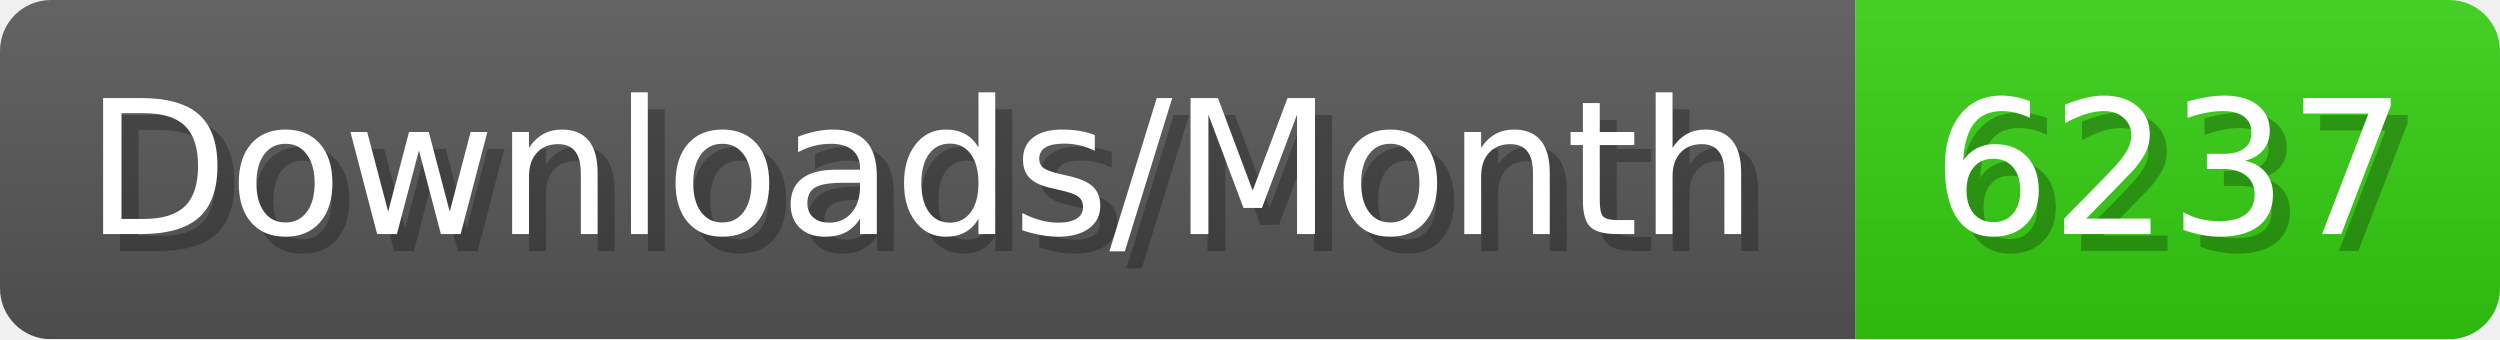
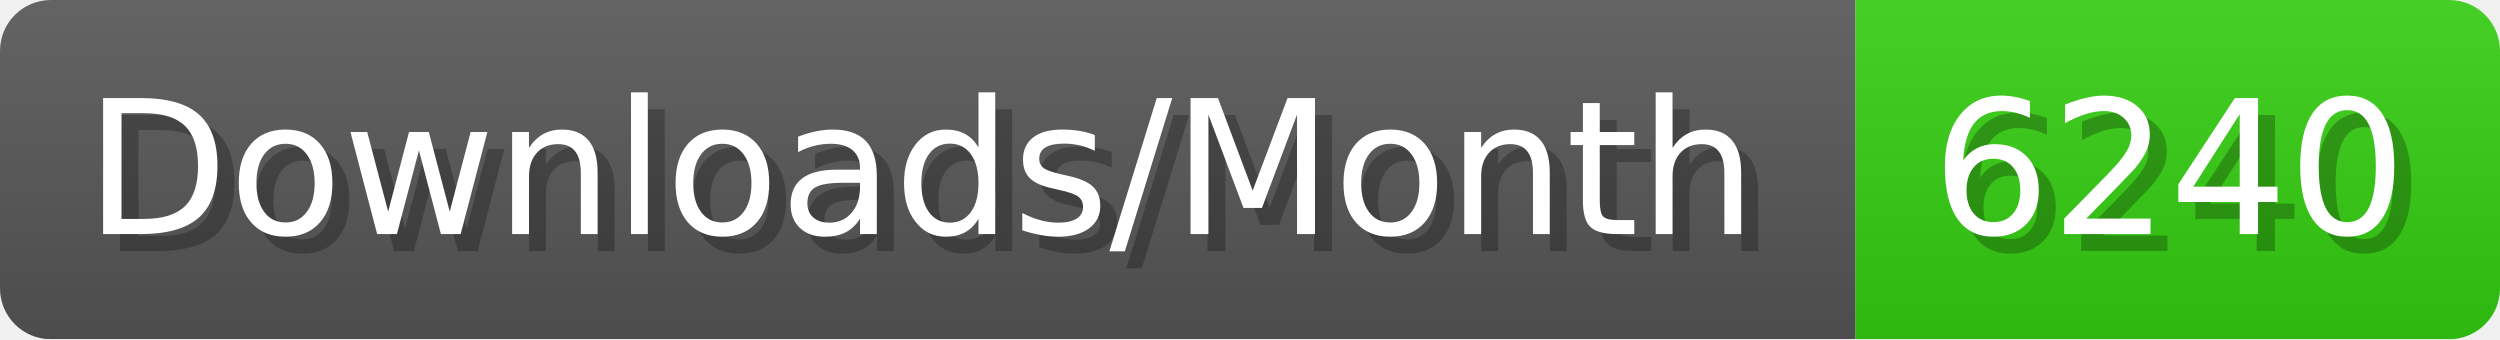
- <svg xmlns="http://www.w3.org/2000/svg" width="147.4" height="20" viewBox="0 0 1474 200" role="img" aria-label="Downloads/Month: 6237">
+ <svg xmlns="http://www.w3.org/2000/svg" width="147.4" height="20" viewBox="0 0 1474 200" role="img" aria-label="Downloads/Month: 6240">
  <linearGradient id="YlXUI" x2="0" y2="100%">
    <stop offset="0" stop-opacity=".1" stop-color="#EEE" />
    <stop offset="1" stop-opacity=".1" />
  </linearGradient>
  <mask id="JHhop">
    <rect width="1474" height="200" rx="30" fill="#FFF" />
  </mask>
  <g mask="url(#JHhop)">
    <rect width="1094" height="200" fill="#555" />
    <rect width="380" height="200" fill="#3C1" x="1094" />
    <rect width="1474" height="200" fill="url(#YlXUI)" />
  </g>
  <g aria-hidden="true" fill="#fff" text-anchor="start" font-family="Verdana,DejaVu Sans,sans-serif" font-size="110">
    <text x="60" y="148" textLength="994" fill="#000" opacity="0.25">Downloads/Month</text>
    <text x="50" y="138" textLength="994">Downloads/Month</text>
-     <text x="1149" y="148" textLength="280" fill="#000" opacity="0.25">6237</text>
-     <text x="1139" y="138" textLength="280">6237</text>
+     <text x="1149" y="148" textLength="280" fill="#000" opacity="0.25">6240</text>
+     <text x="1139" y="138" textLength="280">6240</text>
  </g>
</svg>
